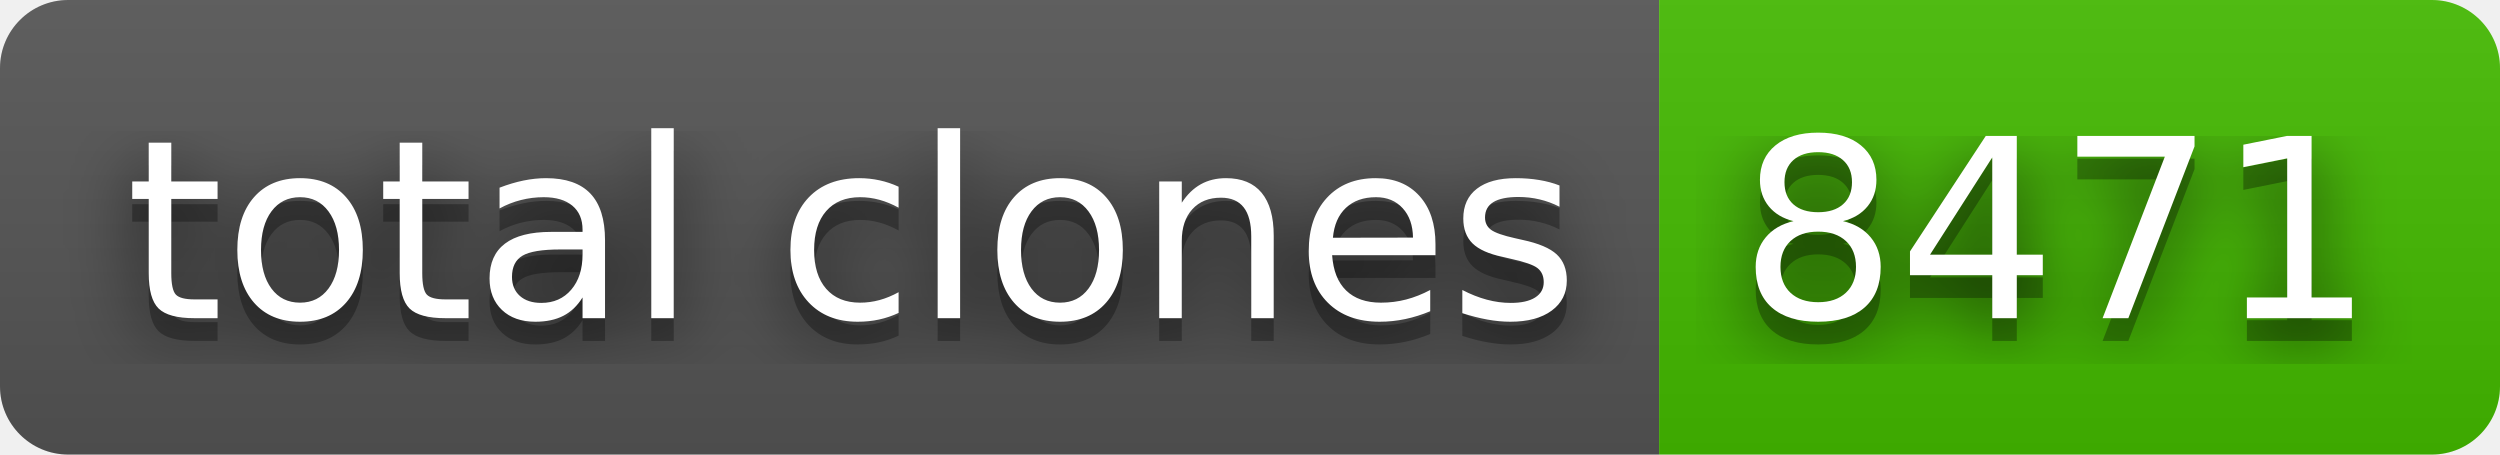
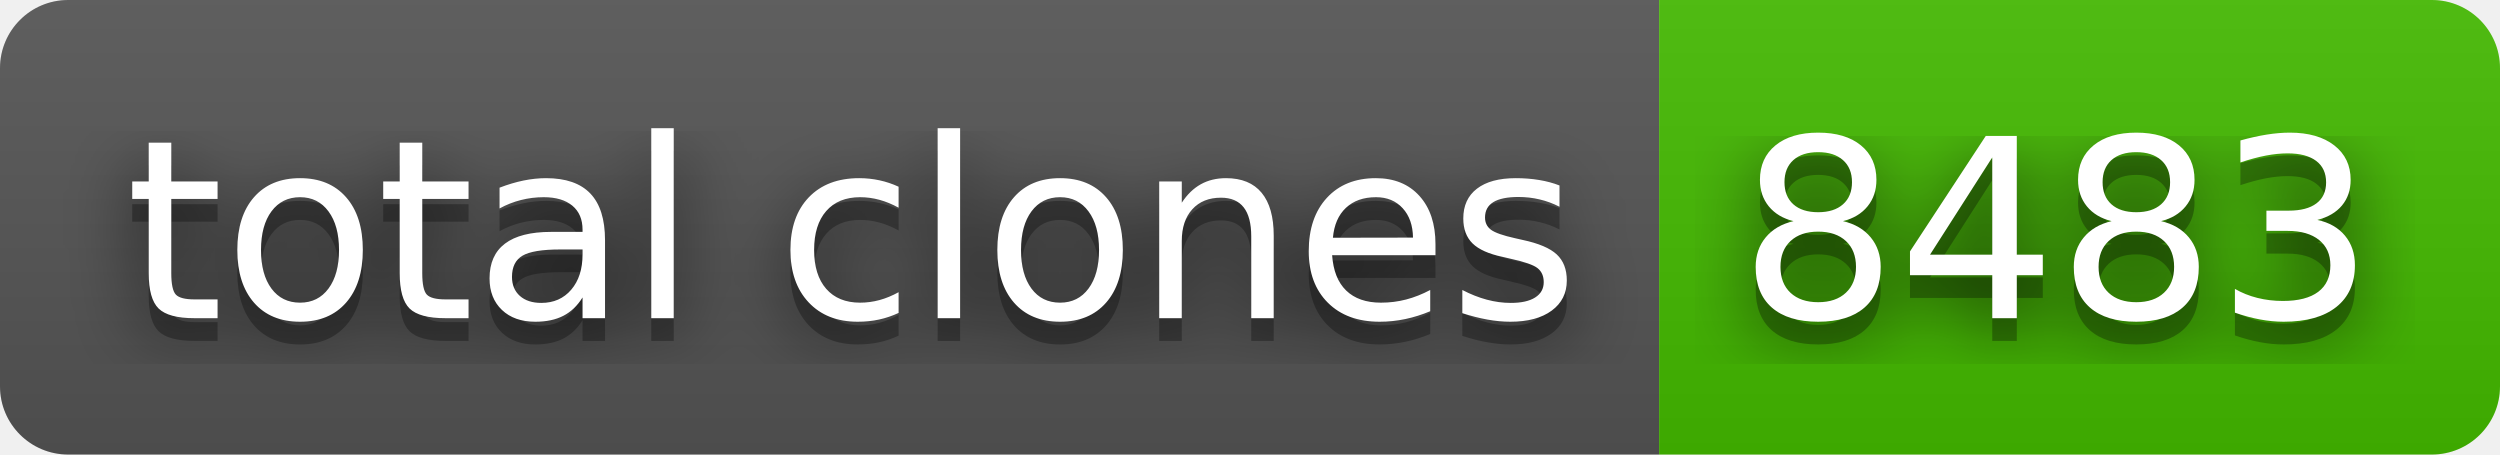
- <svg xmlns="http://www.w3.org/2000/svg" width="110" height="20" role="img" aria-label="total clones: 8471">
+ <svg xmlns="http://www.w3.org/2000/svg" width="110" height="20" role="img" aria-label="total clones: 8483">
  <filter id="blur">
    <feGaussianBlur stdDeviation="16" />
  </filter>
  <linearGradient id="s" x2="0" y2="100%">
    <stop offset="0" stop-color="#bbb" stop-opacity=".1" />
    <stop offset="1" stop-opacity=".1" />
  </linearGradient>
  <clipPath id="r">
    <rect width="110" height="20" rx="3" />
  </clipPath>
  <g clip-path="url(#r)">
    <rect width="73" height="20" fill="#555" />
    <rect x="73" width="37" height="20" fill="#4b0" />
    <rect width="110" height="20" fill="url(#s)" />
  </g>
  <g fill="#fff" text-anchor="middle" font-family="Verdana,Geneva,DejaVu Sans,sans-serif" text-rendering="geometricPrecision" font-size="110">
    <g transform="scale(.1)">
      <g aria-hidden="true" fill="#010101">
        <text x="375" y="150" fill-opacity=".8" filter="url(#blur)" textLength="630">total clones</text>
        <text x="375" y="150" fill-opacity=".3" textLength="630">total clones</text>
      </g>
      <text x="375" y="140" textLength="630">total clones</text>
    </g>
    <g transform="scale(.1)">
      <g aria-hidden="true" fill="#010101">
-         <text x="905" y="150" fill-opacity=".8" filter="url(#blur)" textLength="270">8471</text>
-         <text x="905" y="150" fill-opacity=".3" textLength="270">8471</text>
+         <text x="905" y="150" fill-opacity=".8" filter="url(#blur)" textLength="270">8483</text>
+         <text x="905" y="150" fill-opacity=".3" textLength="270">8483</text>
      </g>
-       <text x="905" y="140" textLength="270">8471</text>
+       <text x="905" y="140" textLength="270">8483</text>
    </g>
  </g>
</svg>
